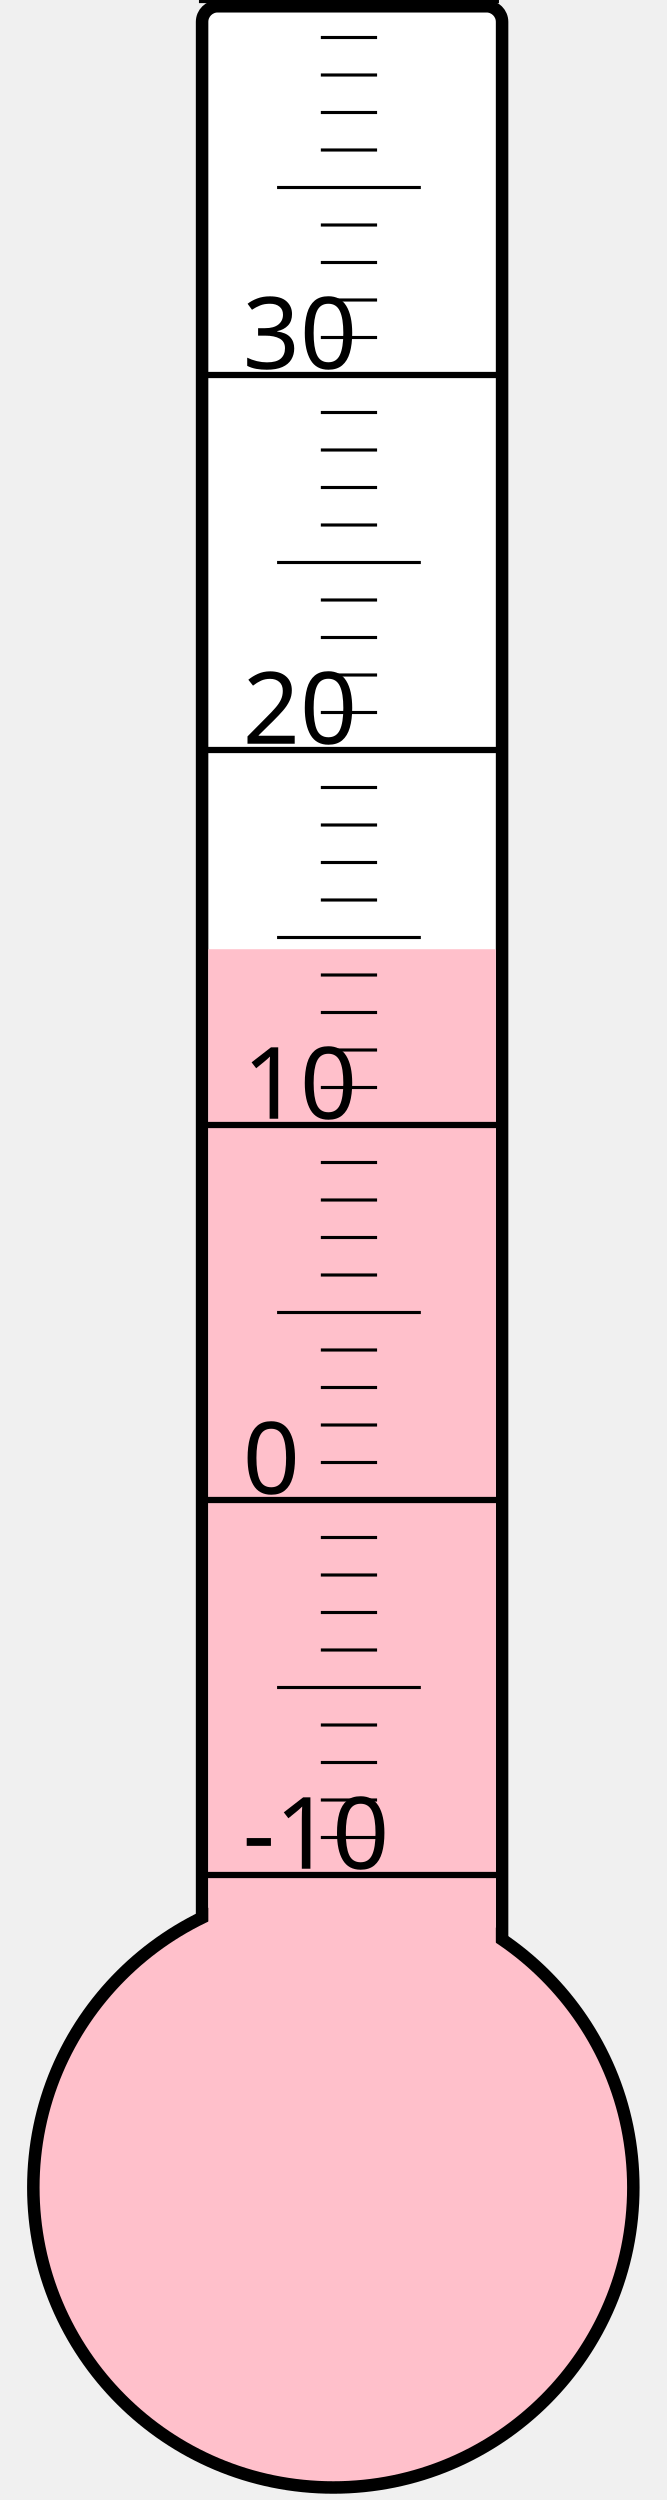
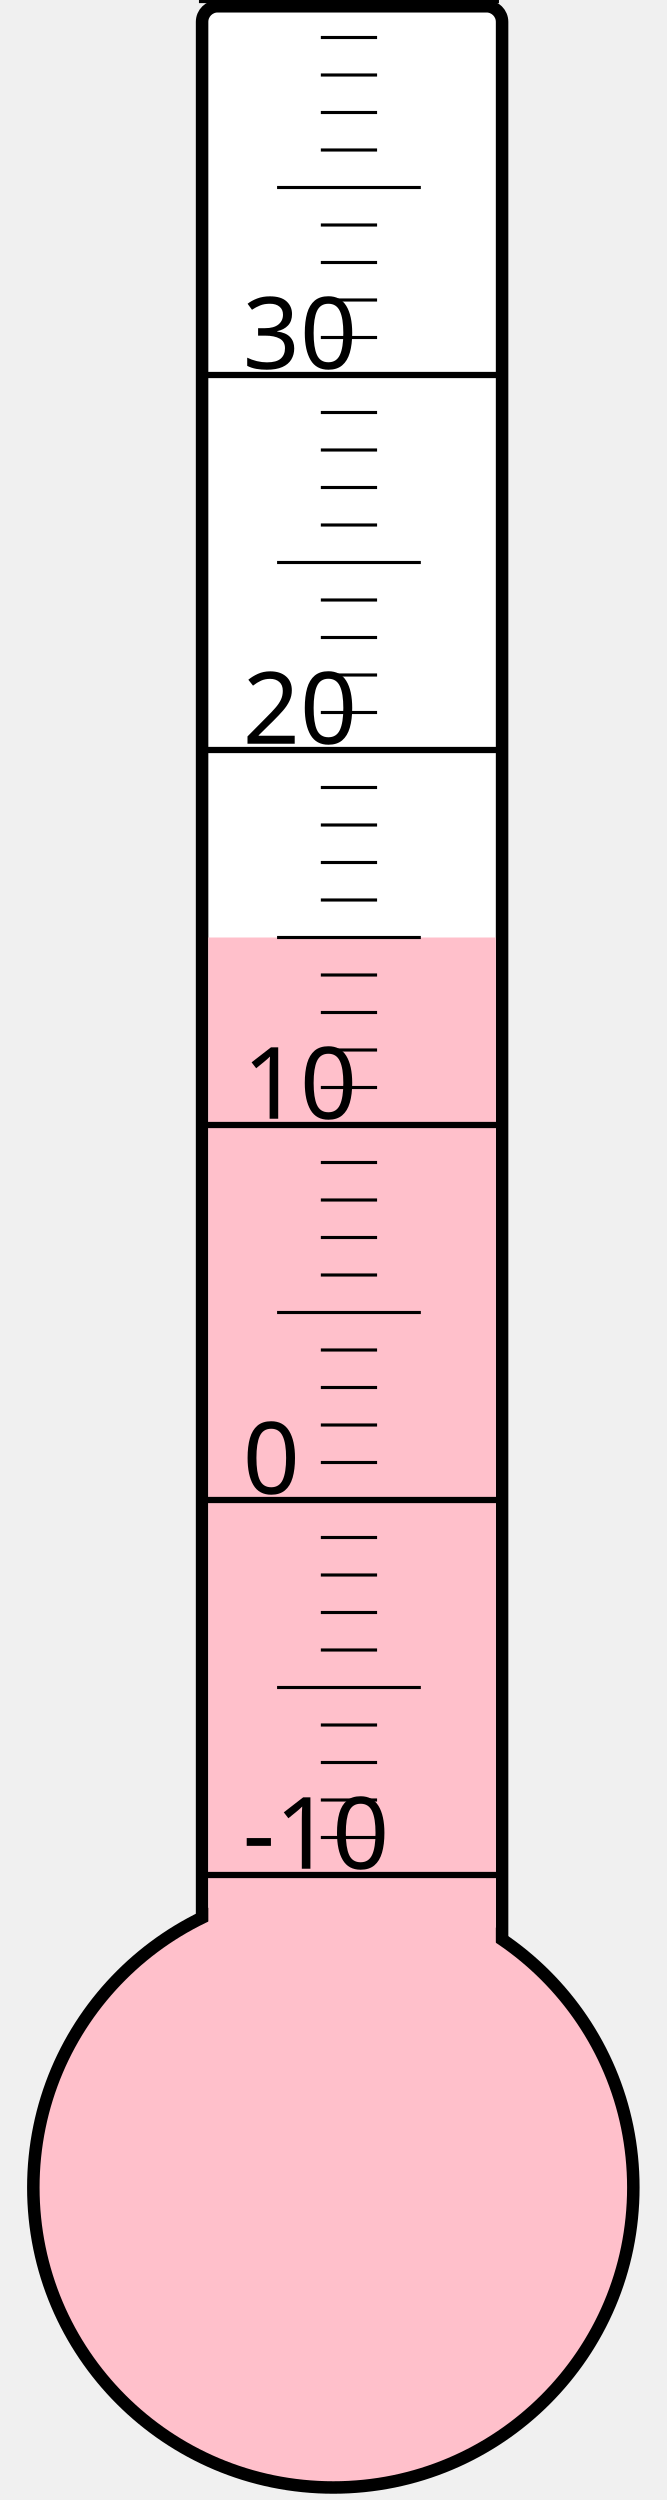
<svg xmlns="http://www.w3.org/2000/svg" width="40px" height="150px" viewBox="0 0 200 800">
  <rect width="200" height="800" x="0" y="0" style="fill: #ffffeb; fill-opacity: 0;" />
  <rect width="96" height="680" x="58" y="2" rx="5" ry="5" style="fill: white; fill-opacity: 1; stroke: black; stroke-width: 4;" />
  <circle cx="100" cy="700" r="96" style="fill: pink; stroke: black; stroke-width: 4;" />
-   <rect width="92" height="396.25" x="60" y="303.75" style="fill: pink; fill-opacity: 1; stroke-width: 0;" />
+   <rect width="92" height="400.0" x="60" y="300.0" style="fill: pink; fill-opacity: 1; stroke-width: 0;" />
  <text x="71" y="598" style="font-family: sans-serif; font-size: 24pt;">-10</text>
  <text x="71" y="478" style="font-family: sans-serif; font-size: 24pt;">0</text>
  <text x="71" y="358" style="font-family: sans-serif; font-size: 24pt;">10</text>
  <text x="71" y="238" style="font-family: sans-serif; font-size: 24pt;">20</text>
  <text x="71" y="118" style="font-family: sans-serif; font-size: 24pt;">30</text>
  <g style="stroke: black;">
    <line x1="57" y1="600" x2="153" y2="600" style="stroke-width: 2;" />
    <line x1="96" y1="588" x2="114" y2="588" style="stroke-width: 1;" />
    <line x1="96" y1="576" x2="114" y2="576" style="stroke-width: 1;" />
    <line x1="96" y1="564" x2="114" y2="564" style="stroke-width: 1;" />
    <line x1="96" y1="552" x2="114" y2="552" style="stroke-width: 1;" />
    <line x1="82" y1="540" x2="128" y2="540" style="stroke-width: 1;" />
    <line x1="96" y1="528" x2="114" y2="528" style="stroke-width: 1;" />
    <line x1="96" y1="516" x2="114" y2="516" style="stroke-width: 1;" />
    <line x1="96" y1="504" x2="114" y2="504" style="stroke-width: 1;" />
    <line x1="96" y1="492" x2="114" y2="492" style="stroke-width: 1;" />
    <line x1="57" y1="480" x2="153" y2="480" style="stroke-width: 2;" />
    <line x1="96" y1="468" x2="114" y2="468" style="stroke-width: 1;" />
    <line x1="96" y1="456" x2="114" y2="456" style="stroke-width: 1;" />
    <line x1="96" y1="444" x2="114" y2="444" style="stroke-width: 1;" />
    <line x1="96" y1="432" x2="114" y2="432" style="stroke-width: 1;" />
    <line x1="82" y1="420" x2="128" y2="420" style="stroke-width: 1;" />
    <line x1="96" y1="408" x2="114" y2="408" style="stroke-width: 1;" />
    <line x1="96" y1="396" x2="114" y2="396" style="stroke-width: 1;" />
    <line x1="96" y1="384" x2="114" y2="384" style="stroke-width: 1;" />
    <line x1="96" y1="372" x2="114" y2="372" style="stroke-width: 1;" />
    <line x1="57" y1="360" x2="153" y2="360" style="stroke-width: 2;" />
    <line x1="96" y1="348" x2="114" y2="348" style="stroke-width: 1;" />
    <line x1="96" y1="336" x2="114" y2="336" style="stroke-width: 1;" />
    <line x1="96" y1="324" x2="114" y2="324" style="stroke-width: 1;" />
    <line x1="96" y1="312" x2="114" y2="312" style="stroke-width: 1;" />
    <line x1="82" y1="300" x2="128" y2="300" style="stroke-width: 1;" />
    <line x1="96" y1="288" x2="114" y2="288" style="stroke-width: 1;" />
    <line x1="96" y1="276" x2="114" y2="276" style="stroke-width: 1;" />
    <line x1="96" y1="264" x2="114" y2="264" style="stroke-width: 1;" />
    <line x1="96" y1="252" x2="114" y2="252" style="stroke-width: 1;" />
    <line x1="57" y1="240" x2="153" y2="240" style="stroke-width: 2;" />
    <line x1="96" y1="228" x2="114" y2="228" style="stroke-width: 1;" />
    <line x1="96" y1="216" x2="114" y2="216" style="stroke-width: 1;" />
    <line x1="96" y1="204" x2="114" y2="204" style="stroke-width: 1;" />
    <line x1="96" y1="192" x2="114" y2="192" style="stroke-width: 1;" />
    <line x1="82" y1="180" x2="128" y2="180" style="stroke-width: 1;" />
    <line x1="96" y1="168" x2="114" y2="168" style="stroke-width: 1;" />
    <line x1="96" y1="156" x2="114" y2="156" style="stroke-width: 1;" />
    <line x1="96" y1="144" x2="114" y2="144" style="stroke-width: 1;" />
    <line x1="96" y1="132" x2="114" y2="132" style="stroke-width: 1;" />
    <line x1="57" y1="120" x2="153" y2="120" style="stroke-width: 2;" />
    <line x1="96" y1="108" x2="114" y2="108" style="stroke-width: 1;" />
    <line x1="96" y1="96" x2="114" y2="96" style="stroke-width: 1;" />
    <line x1="96" y1="84" x2="114" y2="84" style="stroke-width: 1;" />
    <line x1="96" y1="72" x2="114" y2="72" style="stroke-width: 1;" />
    <line x1="82" y1="60" x2="128" y2="60" style="stroke-width: 1;" />
    <line x1="96" y1="48" x2="114" y2="48" style="stroke-width: 1;" />
    <line x1="96" y1="36" x2="114" y2="36" style="stroke-width: 1;" />
    <line x1="96" y1="24" x2="114" y2="24" style="stroke-width: 1;" />
    <line x1="96" y1="12" x2="114" y2="12" style="stroke-width: 1;" />
    <line x1="57" y1="0" x2="153" y2="0" style="stroke-width: 2;" />
  </g>
</svg>
